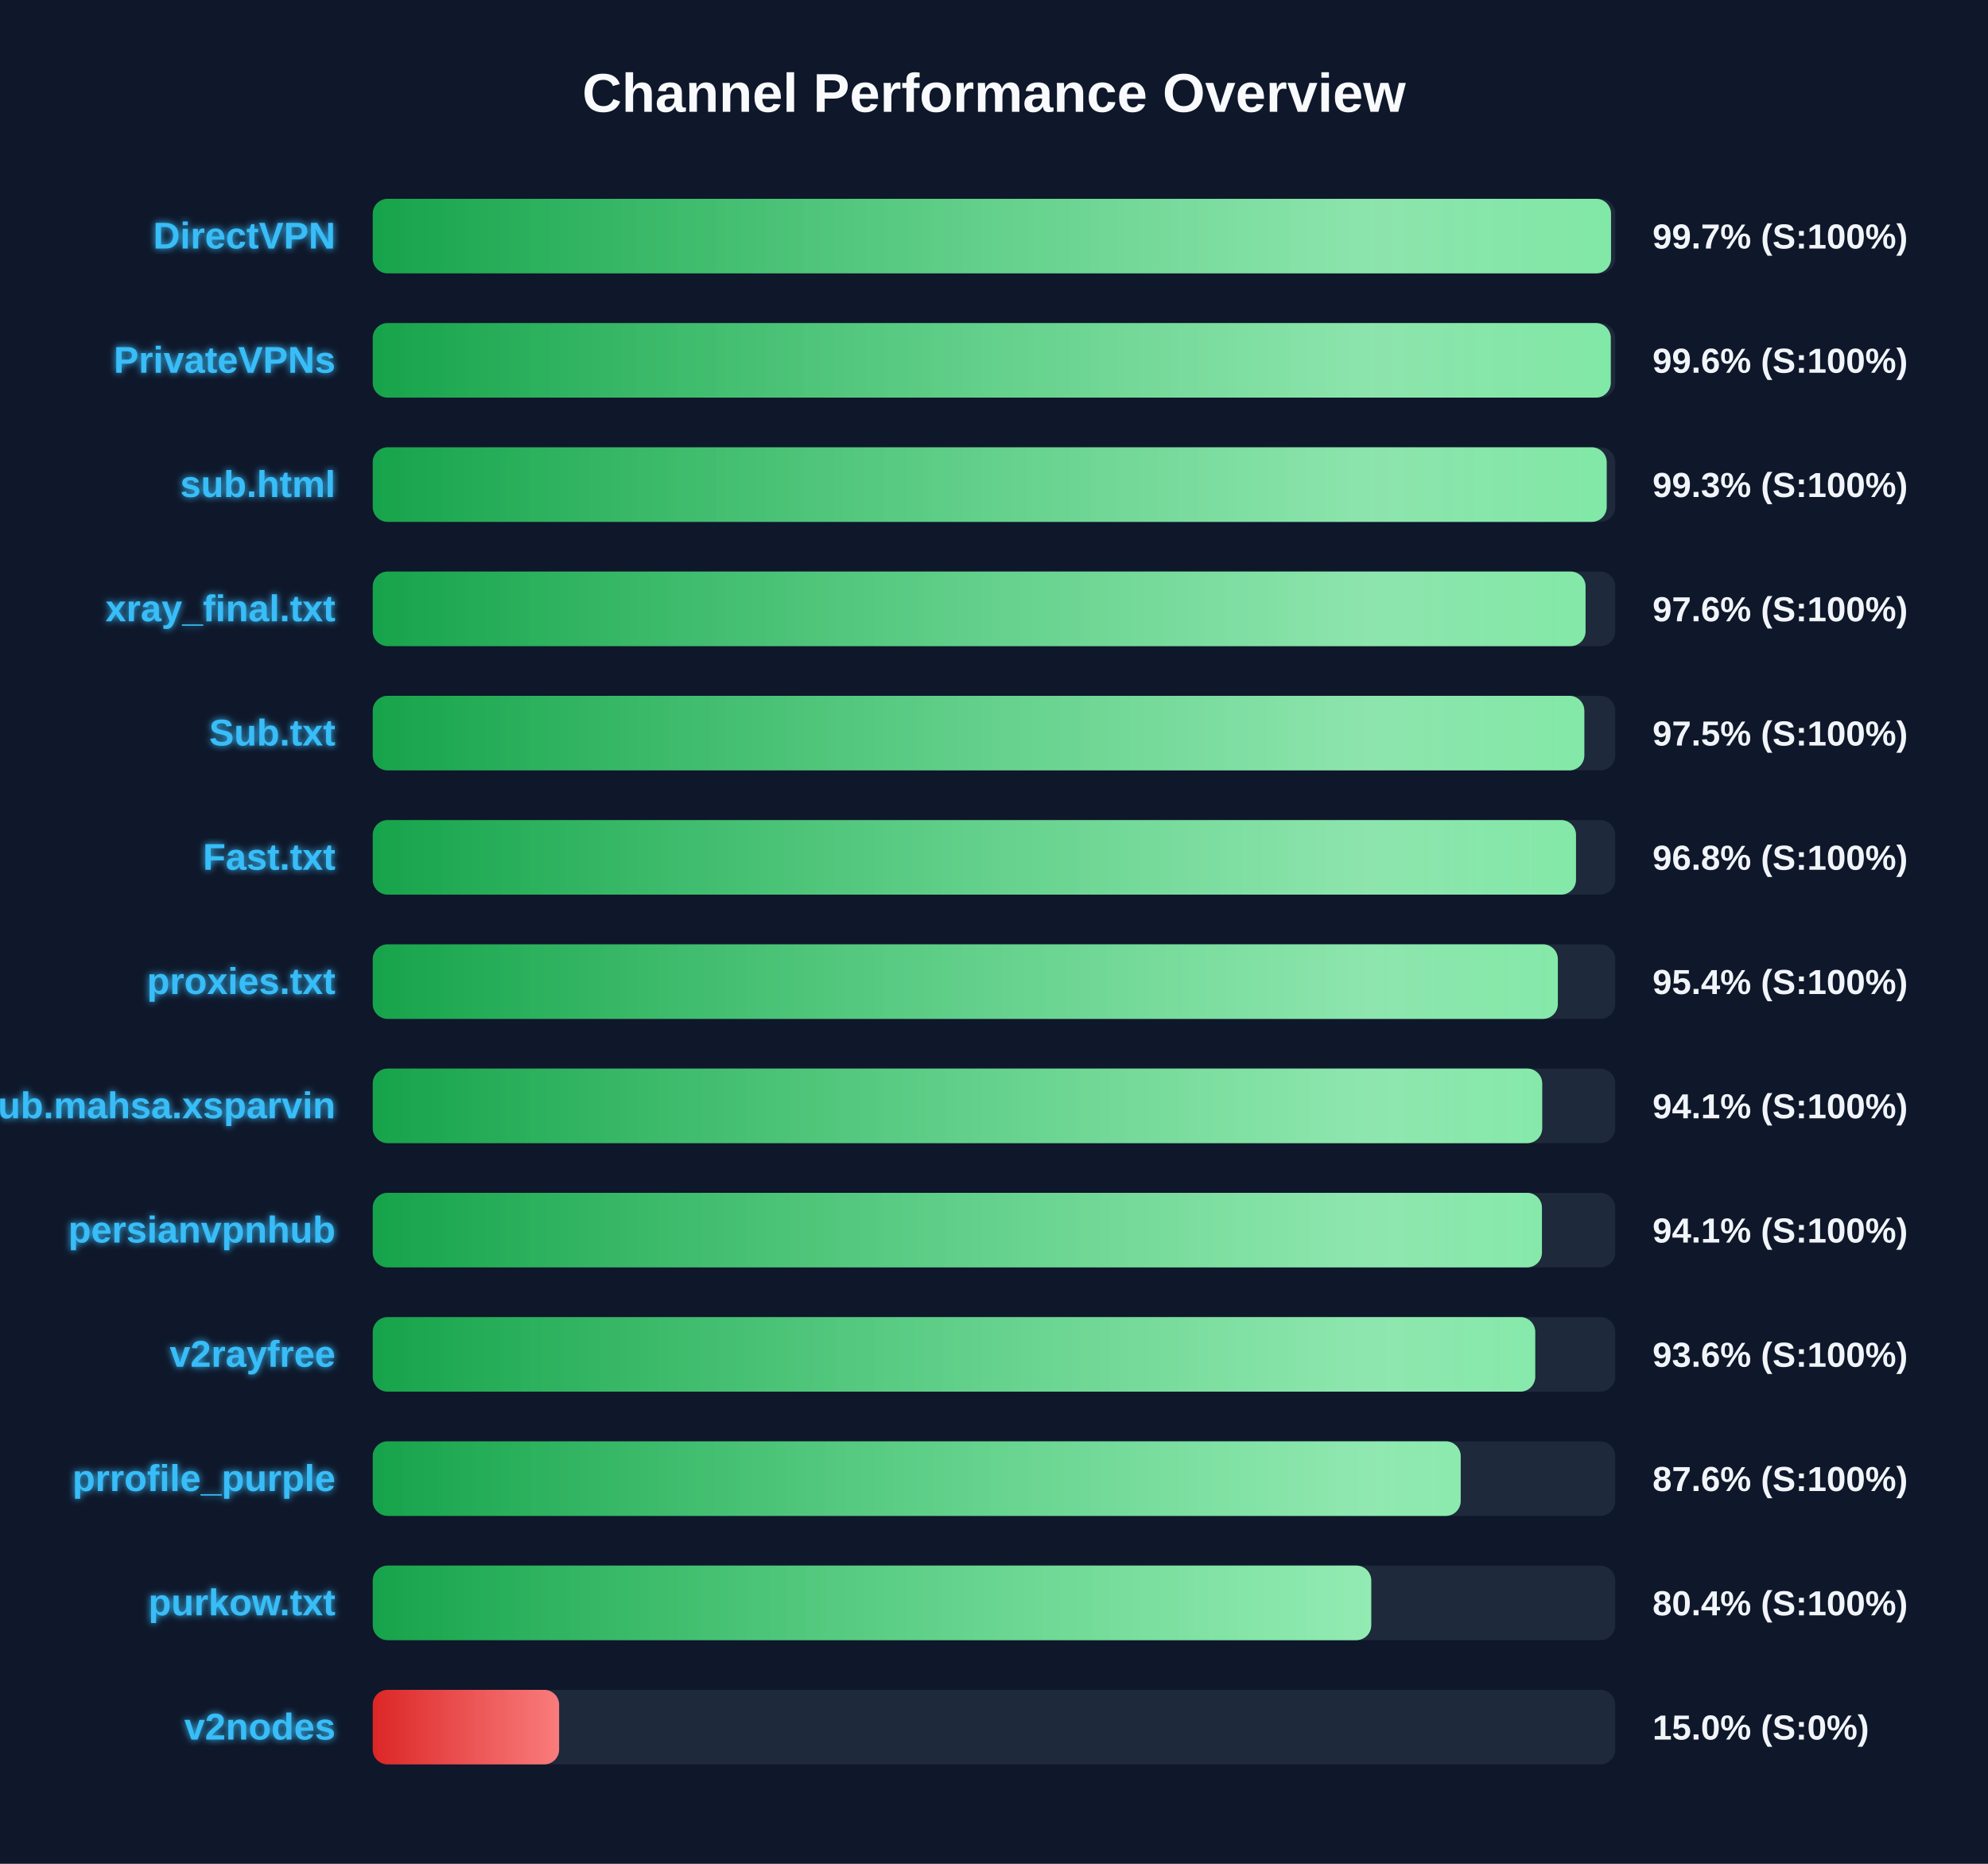
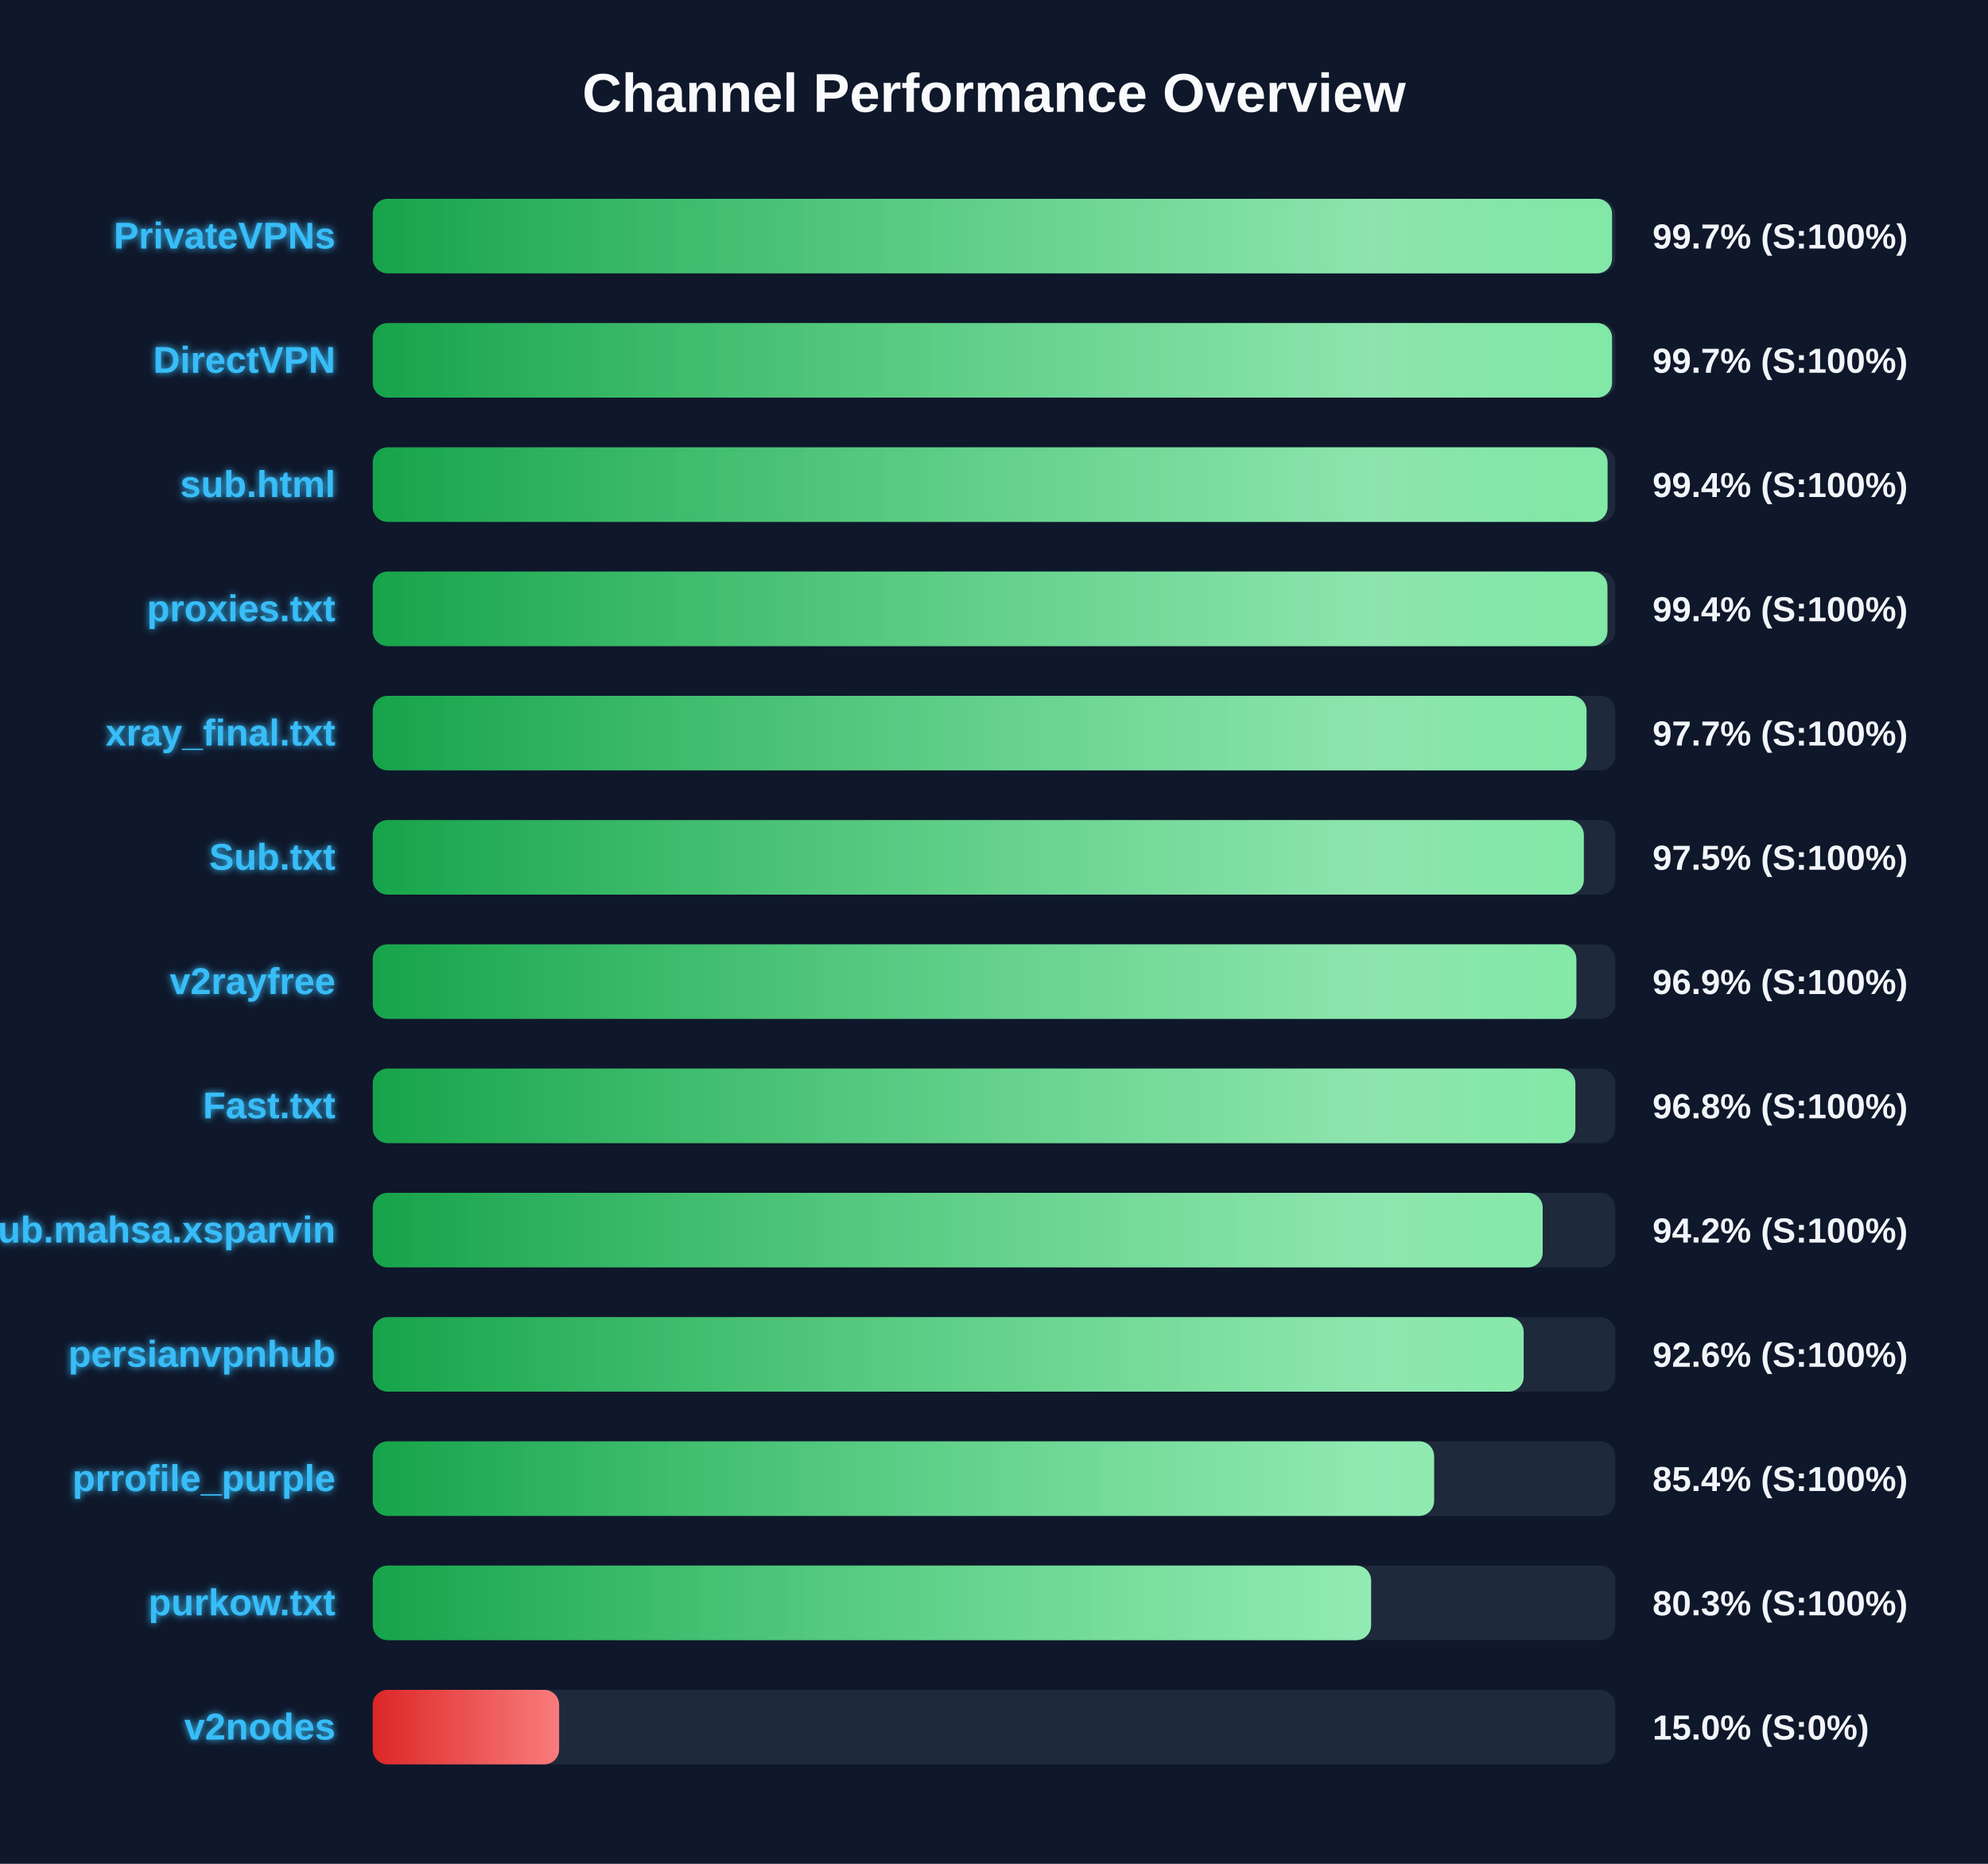
<svg xmlns="http://www.w3.org/2000/svg" width="800" height="750" version="1.1">
  <defs>
    <linearGradient id="grad-green" x1="0%" y1="0%" x2="100%" y2="0%">
      <stop offset="0%" stop-color="#16a34a" />
      <stop offset="100%" stop-color="#4ade80" />
    </linearGradient>
    <linearGradient id="grad-yellow" x1="0%" y1="0%" x2="100%" y2="0%">
      <stop offset="0%" stop-color="#ca8a04" />
      <stop offset="100%" stop-color="#fde047" />
    </linearGradient>
    <linearGradient id="grad-red" x1="0%" y1="0%" x2="100%" y2="0%">
      <stop offset="0%" stop-color="#dc2626" />
      <stop offset="100%" stop-color="#f87171" />
    </linearGradient>
    <linearGradient id="shimmer" x1="0%" y1="0%" x2="100%" y2="0%">
      <stop offset="0%" stop-color="rgba(255,255,255,0)" />
      <stop offset="50%" stop-color="rgba(255,255,255,0.4)" />
      <stop offset="100%" stop-color="rgba(255,255,255,0)" />
    </linearGradient>
    <filter id="glow" x="-20%" y="-20%" width="140%" height="140%">
      <feGaussianBlur stdDeviation="1.5" result="blur" />
      <feComposite in="SourceGraphic" in2="blur" operator="over" />
    </filter>
  </defs>
  <style>
        .bg-rect { fill: #0f172a; }
        .title { font: bold 22px 'Segoe UI', Arial, sans-serif; fill: #f8fafc; }
        .row { font: bold 15px 'Segoe UI', Arial, sans-serif; fill: #38bdf8; filter: url(#glow); }
        .score { font: bold 14px 'Segoe UI', Arial, sans-serif; fill: #f1f5f9; }
        @keyframes shimmer-anim {
            0% { transform: translateX(-100%); }
            100% { transform: translateX(200%); }
        }
        .shimmer-rect {
            animation: shimmer-anim 2.5s infinite linear;
        }
    </style>
  <rect width="100%" height="100%" class="bg-rect" />
  <text x="400" y="45" text-anchor="middle" class="title">Channel Performance Overview</text>
  <rect x="150" y="80" width="500" height="30" fill="#1e293b" rx="6" />
  <clipPath id="clip-0">
-     <rect x="150" y="80" width="498.3" height="30" rx="6" />
+     <rect x="150" y="80" width="498.7" height="30" rx="6" />
  </clipPath>
-   <rect x="150" y="80" width="498.3" height="30" fill="url(#grad-green)" rx="6" />
+   <rect x="150" y="80" width="498.7" height="30" fill="url(#grad-green)" rx="6" />
  <g clip-path="url(#clip-0)">
    <rect x="150" y="80" width="100%" height="30" fill="url(#shimmer)" class="shimmer-rect" />
  </g>
-   <text x="135" y="100" text-anchor="end" class="row">DirectVPN</text>
+   <text x="135" y="100" text-anchor="end" class="row">PrivateVPNs</text>
  <text x="665" y="100" text-anchor="start" class="score">99.7% (S:100%)</text>
  <rect x="150" y="130" width="500" height="30" fill="#1e293b" rx="6" />
  <clipPath id="clip-1">
-     <rect x="150" y="130" width="498.2" height="30" rx="6" />
+     <rect x="150" y="130" width="498.7" height="30" rx="6" />
  </clipPath>
-   <rect x="150" y="130" width="498.2" height="30" fill="url(#grad-green)" rx="6" />
+   <rect x="150" y="130" width="498.7" height="30" fill="url(#grad-green)" rx="6" />
  <g clip-path="url(#clip-1)">
    <rect x="150" y="130" width="100%" height="30" fill="url(#shimmer)" class="shimmer-rect" />
  </g>
-   <text x="135" y="150" text-anchor="end" class="row">PrivateVPNs</text>
-   <text x="665" y="150" text-anchor="start" class="score">99.6% (S:100%)</text>
+   <text x="135" y="150" text-anchor="end" class="row">DirectVPN</text>
+   <text x="665" y="150" text-anchor="start" class="score">99.7% (S:100%)</text>
  <rect x="150" y="180" width="500" height="30" fill="#1e293b" rx="6" />
  <clipPath id="clip-2">
-     <rect x="150" y="180" width="496.55" height="30" rx="6" />
+     <rect x="150" y="180" width="496.9" height="30" rx="6" />
  </clipPath>
-   <rect x="150" y="180" width="496.55" height="30" fill="url(#grad-green)" rx="6" />
+   <rect x="150" y="180" width="496.9" height="30" fill="url(#grad-green)" rx="6" />
  <g clip-path="url(#clip-2)">
    <rect x="150" y="180" width="100%" height="30" fill="url(#shimmer)" class="shimmer-rect" />
  </g>
  <text x="135" y="200" text-anchor="end" class="row">sub.html</text>
-   <text x="665" y="200" text-anchor="start" class="score">99.3% (S:100%)</text>
+   <text x="665" y="200" text-anchor="start" class="score">99.4% (S:100%)</text>
  <rect x="150" y="230" width="500" height="30" fill="#1e293b" rx="6" />
  <clipPath id="clip-3">
-     <rect x="150" y="230" width="488.05" height="30" rx="6" />
+     <rect x="150" y="230" width="496.85" height="30" rx="6" />
  </clipPath>
-   <rect x="150" y="230" width="488.05" height="30" fill="url(#grad-green)" rx="6" />
+   <rect x="150" y="230" width="496.85" height="30" fill="url(#grad-green)" rx="6" />
  <g clip-path="url(#clip-3)">
    <rect x="150" y="230" width="100%" height="30" fill="url(#shimmer)" class="shimmer-rect" />
  </g>
-   <text x="135" y="250" text-anchor="end" class="row">xray_final.txt</text>
-   <text x="665" y="250" text-anchor="start" class="score">97.6% (S:100%)</text>
+   <text x="135" y="250" text-anchor="end" class="row">proxies.txt</text>
+   <text x="665" y="250" text-anchor="start" class="score">99.4% (S:100%)</text>
  <rect x="150" y="280" width="500" height="30" fill="#1e293b" rx="6" />
  <clipPath id="clip-4">
-     <rect x="150" y="280" width="487.55" height="30" rx="6" />
+     <rect x="150" y="280" width="488.45" height="30" rx="6" />
  </clipPath>
-   <rect x="150" y="280" width="487.55" height="30" fill="url(#grad-green)" rx="6" />
+   <rect x="150" y="280" width="488.45" height="30" fill="url(#grad-green)" rx="6" />
  <g clip-path="url(#clip-4)">
    <rect x="150" y="280" width="100%" height="30" fill="url(#shimmer)" class="shimmer-rect" />
  </g>
-   <text x="135" y="300" text-anchor="end" class="row">Sub.txt</text>
-   <text x="665" y="300" text-anchor="start" class="score">97.5% (S:100%)</text>
+   <text x="135" y="300" text-anchor="end" class="row">xray_final.txt</text>
+   <text x="665" y="300" text-anchor="start" class="score">97.7% (S:100%)</text>
  <rect x="150" y="330" width="500" height="30" fill="#1e293b" rx="6" />
  <clipPath id="clip-5">
-     <rect x="150" y="330" width="484.2" height="30" rx="6" />
+     <rect x="150" y="330" width="487.35" height="30" rx="6" />
  </clipPath>
-   <rect x="150" y="330" width="484.2" height="30" fill="url(#grad-green)" rx="6" />
+   <rect x="150" y="330" width="487.35" height="30" fill="url(#grad-green)" rx="6" />
  <g clip-path="url(#clip-5)">
    <rect x="150" y="330" width="100%" height="30" fill="url(#shimmer)" class="shimmer-rect" />
  </g>
-   <text x="135" y="350" text-anchor="end" class="row">Fast.txt</text>
-   <text x="665" y="350" text-anchor="start" class="score">96.8% (S:100%)</text>
+   <text x="135" y="350" text-anchor="end" class="row">Sub.txt</text>
+   <text x="665" y="350" text-anchor="start" class="score">97.5% (S:100%)</text>
  <rect x="150" y="380" width="500" height="30" fill="#1e293b" rx="6" />
  <clipPath id="clip-6">
-     <rect x="150" y="380" width="476.9" height="30" rx="6" />
+     <rect x="150" y="380" width="484.35" height="30" rx="6" />
  </clipPath>
-   <rect x="150" y="380" width="476.9" height="30" fill="url(#grad-green)" rx="6" />
+   <rect x="150" y="380" width="484.35" height="30" fill="url(#grad-green)" rx="6" />
  <g clip-path="url(#clip-6)">
    <rect x="150" y="380" width="100%" height="30" fill="url(#shimmer)" class="shimmer-rect" />
  </g>
-   <text x="135" y="400" text-anchor="end" class="row">proxies.txt</text>
-   <text x="665" y="400" text-anchor="start" class="score">95.4% (S:100%)</text>
+   <text x="135" y="400" text-anchor="end" class="row">v2rayfree</text>
+   <text x="665" y="400" text-anchor="start" class="score">96.9% (S:100%)</text>
  <rect x="150" y="430" width="500" height="30" fill="#1e293b" rx="6" />
  <clipPath id="clip-7">
-     <rect x="150" y="430" width="470.6" height="30" rx="6" />
+     <rect x="150" y="430" width="483.95" height="30" rx="6" />
  </clipPath>
-   <rect x="150" y="430" width="470.6" height="30" fill="url(#grad-green)" rx="6" />
+   <rect x="150" y="430" width="483.95" height="30" fill="url(#grad-green)" rx="6" />
  <g clip-path="url(#clip-7)">
    <rect x="150" y="430" width="100%" height="30" fill="url(#shimmer)" class="shimmer-rect" />
  </g>
-   <text x="135" y="450" text-anchor="end" class="row">Sub.mahsa.xsparvin</text>
-   <text x="665" y="450" text-anchor="start" class="score">94.1% (S:100%)</text>
+   <text x="135" y="450" text-anchor="end" class="row">Fast.txt</text>
+   <text x="665" y="450" text-anchor="start" class="score">96.8% (S:100%)</text>
  <rect x="150" y="480" width="500" height="30" fill="#1e293b" rx="6" />
  <clipPath id="clip-8">
-     <rect x="150" y="480" width="470.5" height="30" rx="6" />
+     <rect x="150" y="480" width="470.8" height="30" rx="6" />
  </clipPath>
-   <rect x="150" y="480" width="470.5" height="30" fill="url(#grad-green)" rx="6" />
+   <rect x="150" y="480" width="470.8" height="30" fill="url(#grad-green)" rx="6" />
  <g clip-path="url(#clip-8)">
    <rect x="150" y="480" width="100%" height="30" fill="url(#shimmer)" class="shimmer-rect" />
  </g>
-   <text x="135" y="500" text-anchor="end" class="row">persianvpnhub</text>
-   <text x="665" y="500" text-anchor="start" class="score">94.1% (S:100%)</text>
+   <text x="135" y="500" text-anchor="end" class="row">Sub.mahsa.xsparvin</text>
+   <text x="665" y="500" text-anchor="start" class="score">94.2% (S:100%)</text>
  <rect x="150" y="530" width="500" height="30" fill="#1e293b" rx="6" />
  <clipPath id="clip-9">
-     <rect x="150" y="530" width="467.8" height="30" rx="6" />
+     <rect x="150" y="530" width="463.15" height="30" rx="6" />
  </clipPath>
-   <rect x="150" y="530" width="467.8" height="30" fill="url(#grad-green)" rx="6" />
+   <rect x="150" y="530" width="463.15" height="30" fill="url(#grad-green)" rx="6" />
  <g clip-path="url(#clip-9)">
    <rect x="150" y="530" width="100%" height="30" fill="url(#shimmer)" class="shimmer-rect" />
  </g>
-   <text x="135" y="550" text-anchor="end" class="row">v2rayfree</text>
-   <text x="665" y="550" text-anchor="start" class="score">93.6% (S:100%)</text>
+   <text x="135" y="550" text-anchor="end" class="row">persianvpnhub</text>
+   <text x="665" y="550" text-anchor="start" class="score">92.6% (S:100%)</text>
  <rect x="150" y="580" width="500" height="30" fill="#1e293b" rx="6" />
  <clipPath id="clip-10">
-     <rect x="150" y="580" width="437.8" height="30" rx="6" />
+     <rect x="150" y="580" width="427.1" height="30" rx="6" />
  </clipPath>
-   <rect x="150" y="580" width="437.8" height="30" fill="url(#grad-green)" rx="6" />
+   <rect x="150" y="580" width="427.1" height="30" fill="url(#grad-green)" rx="6" />
  <g clip-path="url(#clip-10)">
    <rect x="150" y="580" width="100%" height="30" fill="url(#shimmer)" class="shimmer-rect" />
  </g>
  <text x="135" y="600" text-anchor="end" class="row">prrofile_purple</text>
-   <text x="665" y="600" text-anchor="start" class="score">87.6% (S:100%)</text>
+   <text x="665" y="600" text-anchor="start" class="score">85.4% (S:100%)</text>
  <rect x="150" y="630" width="500" height="30" fill="#1e293b" rx="6" />
  <clipPath id="clip-11">
-     <rect x="150" y="630" width="401.8" height="30" rx="6" />
+     <rect x="150" y="630" width="401.75" height="30" rx="6" />
  </clipPath>
-   <rect x="150" y="630" width="401.8" height="30" fill="url(#grad-green)" rx="6" />
+   <rect x="150" y="630" width="401.75" height="30" fill="url(#grad-green)" rx="6" />
  <g clip-path="url(#clip-11)">
    <rect x="150" y="630" width="100%" height="30" fill="url(#shimmer)" class="shimmer-rect" />
  </g>
  <text x="135" y="650" text-anchor="end" class="row">purkow.txt</text>
-   <text x="665" y="650" text-anchor="start" class="score">80.4% (S:100%)</text>
+   <text x="665" y="650" text-anchor="start" class="score">80.3% (S:100%)</text>
  <rect x="150" y="680" width="500" height="30" fill="#1e293b" rx="6" />
  <clipPath id="clip-12">
    <rect x="150" y="680" width="75.0" height="30" rx="6" />
  </clipPath>
  <rect x="150" y="680" width="75.0" height="30" fill="url(#grad-red)" rx="6" />
  <g clip-path="url(#clip-12)">
    <rect x="150" y="680" width="100%" height="30" fill="url(#shimmer)" class="shimmer-rect" />
  </g>
  <text x="135" y="700" text-anchor="end" class="row">v2nodes</text>
  <text x="665" y="700" text-anchor="start" class="score">15.0% (S:0%)</text>
</svg>
